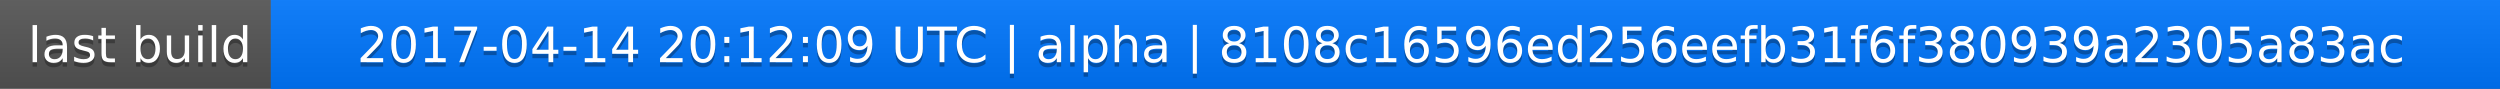
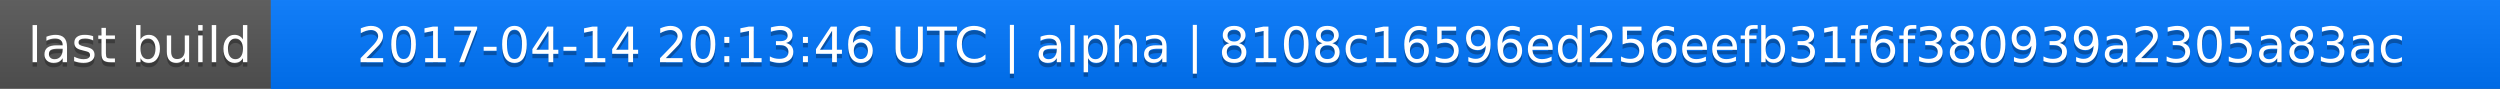
<svg xmlns="http://www.w3.org/2000/svg" width="563" height="20">
  <linearGradient id="a" x2="0" y2="100%">
    <stop offset="0" stop-color="#bbb" stop-opacity=".1" />
    <stop offset="1" stop-opacity=".1" />
  </linearGradient>
  <rect rx="0" width="563" height="20" fill="#555" />
  <rect rx="0" x="61" width="502" height="20" fill="#07f" />
  <path fill="#07f" d="M61 0h4v20h-4z" />
  <rect rx="0" width="563" height="20" fill="url(#a)" />
  <g fill="#fff" text-anchor="middle" font-family="DejaVu Sans,Verdana,Geneva,sans-serif" font-size="11">
    <text x="31.5" y="15" fill="#010101" fill-opacity=".3">last build</text>
    <text x="31.5" y="14">last build</text>
-     <text x="311" y="15" fill="#010101" fill-opacity=".3">2017-04-14 20:12:09 UTC | alpha | 8108c16596ed256eefb31f6f380939a2305a83ac</text>
-     <text x="311" y="14">2017-04-14 20:12:09 UTC | alpha | 8108c16596ed256eefb31f6f380939a2305a83ac</text>
+     <text x="311" y="15" fill="#010101" fill-opacity=".3">2017-04-14 20:13:46 UTC | alpha | 8108c16596ed256eefb31f6f380939a2305a83ac</text>
+     <text x="311" y="14">2017-04-14 20:13:46 UTC | alpha | 8108c16596ed256eefb31f6f380939a2305a83ac</text>
  </g>
</svg>
